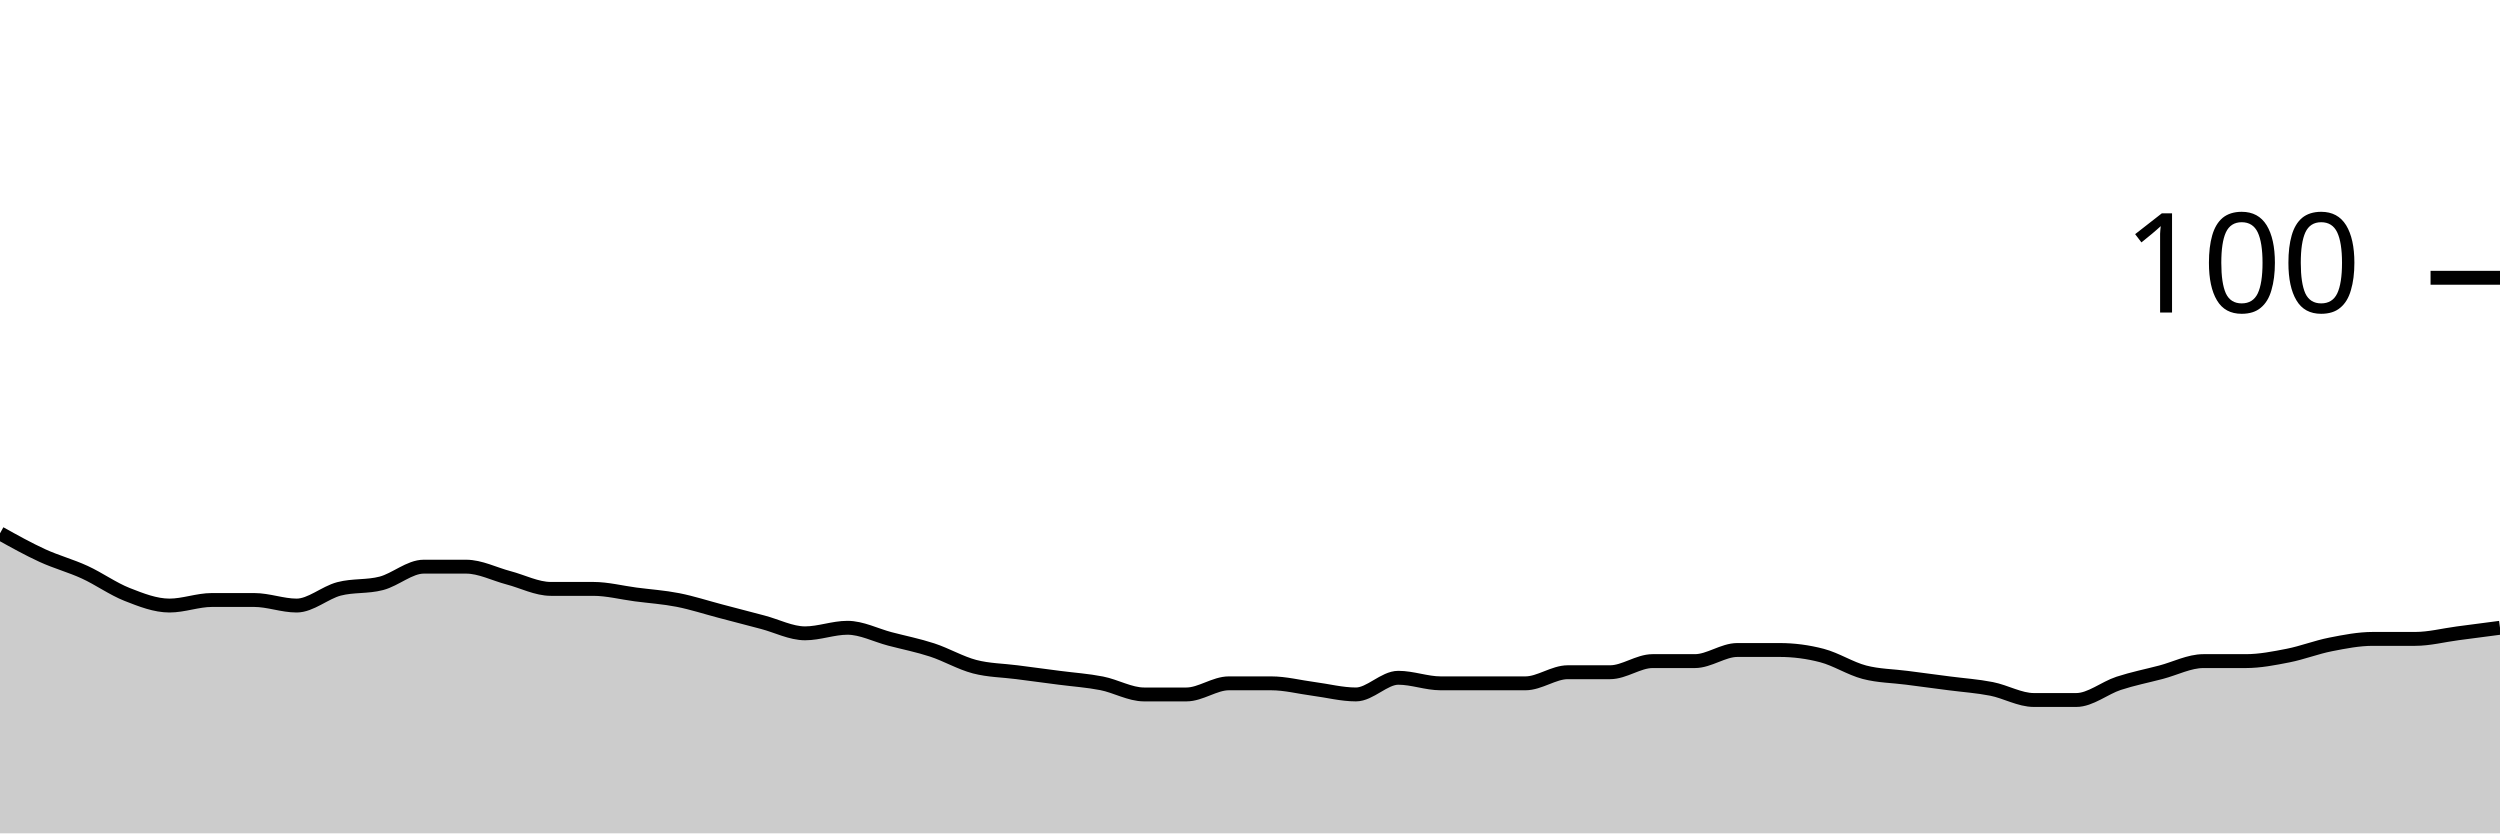
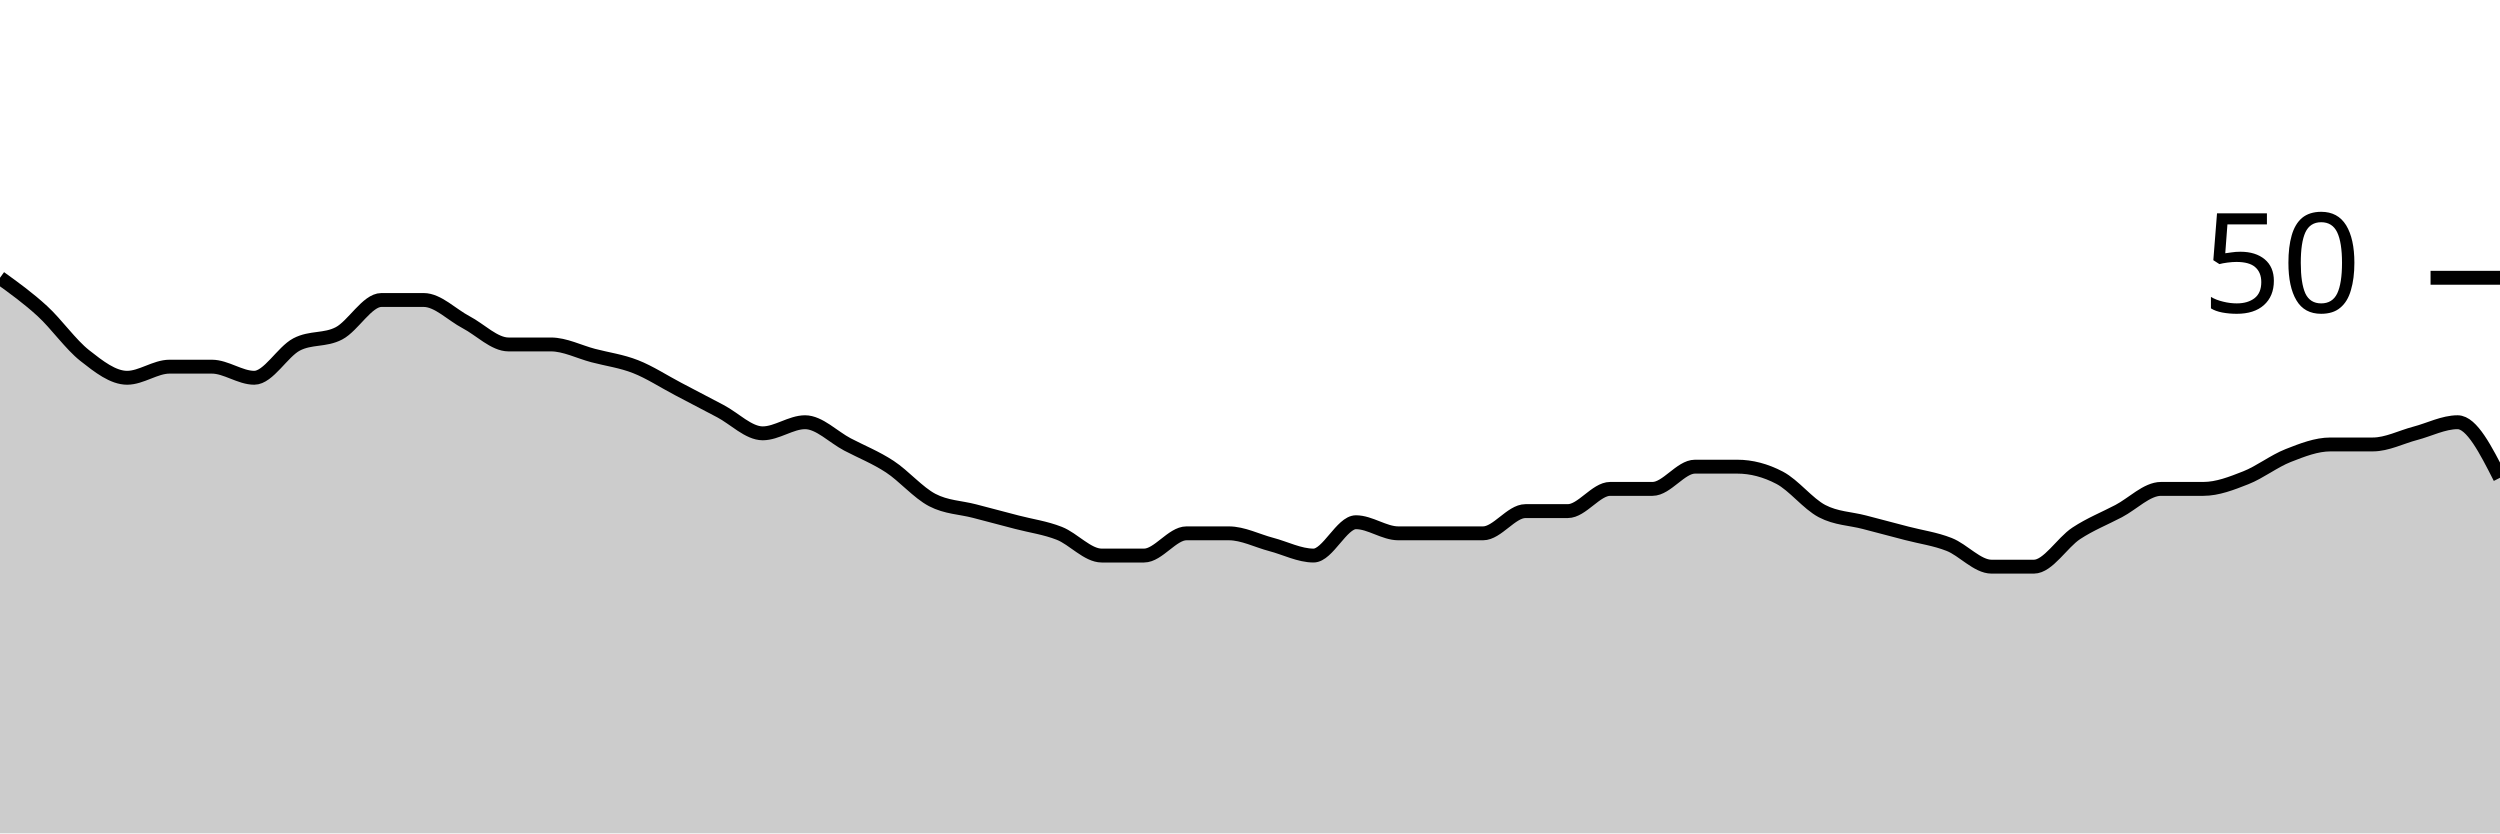
<svg xmlns="http://www.w3.org/2000/svg" viewBox="0 0 180 60">
  <g transform="translate(0,20)">
-     <path class="area" fill="rgba(0, 0, 0, 0.2)" d="M0,18.4C1.017,18.967,2.034,19.533,3.051,20C4.068,20.467,5.085,20.733,6.102,21.2C7.119,21.667,8.136,22.4,9.153,22.8C10.169,23.2,11.186,23.6,12.203,23.6C13.22,23.6,14.237,23.2,15.254,23.2C16.271,23.2,17.288,23.2,18.305,23.2C19.322,23.2,20.339,23.6,21.356,23.6C22.373,23.6,23.39,22.667,24.407,22.4C25.424,22.133,26.441,22.267,27.458,22C28.475,21.733,29.492,20.8,30.508,20.8C31.525,20.8,32.542,20.8,33.559,20.8C34.576,20.8,35.593,21.333,36.61,21.6C37.627,21.867,38.644,22.4,39.661,22.4C40.678,22.4,41.695,22.4,42.712,22.4C43.729,22.4,44.746,22.667,45.763,22.8C46.78,22.933,47.797,23,48.814,23.2C49.831,23.4,50.847,23.733,51.864,24C52.881,24.267,53.898,24.533,54.915,24.8C55.932,25.067,56.949,25.6,57.966,25.6C58.983,25.6,60,25.2,61.017,25.2C62.034,25.2,63.051,25.733,64.068,26C65.085,26.267,66.102,26.467,67.119,26.8C68.136,27.133,69.153,27.733,70.169,28C71.186,28.267,72.203,28.267,73.22,28.4C74.237,28.533,75.254,28.667,76.271,28.8C77.288,28.933,78.305,29,79.322,29.2C80.339,29.4,81.356,30,82.373,30C83.39,30,84.407,30,85.424,30C86.441,30,87.458,29.2,88.475,29.2C89.492,29.2,90.508,29.2,91.525,29.2C92.542,29.2,93.559,29.467,94.576,29.6C95.593,29.733,96.61,30,97.627,30C98.644,30,99.661,28.8,100.678,28.8C101.695,28.8,102.712,29.2,103.729,29.2C104.746,29.2,105.763,29.2,106.78,29.2C107.797,29.2,108.814,29.2,109.831,29.2C110.847,29.2,111.864,28.4,112.881,28.4C113.898,28.4,114.915,28.4,115.932,28.4C116.949,28.4,117.966,27.6,118.983,27.6C120,27.6,121.017,27.6,122.034,27.6C123.051,27.6,124.068,26.8,125.085,26.8C126.102,26.8,127.119,26.8,128.136,26.8C129.153,26.8,130.169,26.933,131.186,27.2C132.203,27.467,133.22,28.133,134.237,28.4C135.254,28.667,136.271,28.667,137.288,28.8C138.305,28.933,139.322,29.067,140.339,29.2C141.356,29.333,142.373,29.4,143.39,29.6C144.407,29.8,145.424,30.4,146.441,30.4C147.458,30.4,148.475,30.4,149.492,30.4C150.508,30.4,151.525,29.533,152.542,29.2C153.559,28.867,154.576,28.667,155.593,28.4C156.61,28.133,157.627,27.6,158.644,27.6C159.661,27.6,160.678,27.6,161.695,27.6C162.712,27.6,163.729,27.4,164.746,27.2C165.763,27,166.78,26.6,167.797,26.4C168.814,26.2,169.831,26,170.847,26C171.864,26,172.881,26,173.898,26C174.915,26,175.932,25.733,176.949,25.6C177.966,25.467,178.983,25.333,180,25.2L180,40C178.983,40,177.966,40,176.949,40C175.932,40,174.915,40,173.898,40C172.881,40,171.864,40,170.847,40C169.831,40,168.814,40,167.797,40C166.78,40,165.763,40,164.746,40C163.729,40,162.712,40,161.695,40C160.678,40,159.661,40,158.644,40C157.627,40,156.61,40,155.593,40C154.576,40,153.559,40,152.542,40C151.525,40,150.508,40,149.492,40C148.475,40,147.458,40,146.441,40C145.424,40,144.407,40,143.39,40C142.373,40,141.356,40,140.339,40C139.322,40,138.305,40,137.288,40C136.271,40,135.254,40,134.237,40C133.22,40,132.203,40,131.186,40C130.169,40,129.153,40,128.136,40C127.119,40,126.102,40,125.085,40C124.068,40,123.051,40,122.034,40C121.017,40,120,40,118.983,40C117.966,40,116.949,40,115.932,40C114.915,40,113.898,40,112.881,40C111.864,40,110.847,40,109.831,40C108.814,40,107.797,40,106.78,40C105.763,40,104.746,40,103.729,40C102.712,40,101.695,40,100.678,40C99.661,40,98.644,40,97.627,40C96.61,40,95.593,40,94.576,40C93.559,40,92.542,40,91.525,40C90.508,40,89.492,40,88.475,40C87.458,40,86.441,40,85.424,40C84.407,40,83.39,40,82.373,40C81.356,40,80.339,40,79.322,40C78.305,40,77.288,40,76.271,40C75.254,40,74.237,40,73.22,40C72.203,40,71.186,40,70.169,40C69.153,40,68.136,40,67.119,40C66.102,40,65.085,40,64.068,40C63.051,40,62.034,40,61.017,40C60,40,58.983,40,57.966,40C56.949,40,55.932,40,54.915,40C53.898,40,52.881,40,51.864,40C50.847,40,49.831,40,48.814,40C47.797,40,46.78,40,45.763,40C44.746,40,43.729,40,42.712,40C41.695,40,40.678,40,39.661,40C38.644,40,37.627,40,36.61,40C35.593,40,34.576,40,33.559,40C32.542,40,31.525,40,30.508,40C29.492,40,28.475,40,27.458,40C26.441,40,25.424,40,24.407,40C23.39,40,22.373,40,21.356,40C20.339,40,19.322,40,18.305,40C17.288,40,16.271,40,15.254,40C14.237,40,13.22,40,12.203,40C11.186,40,10.169,40,9.153,40C8.136,40,7.119,40,6.102,40C5.085,40,4.068,40,3.051,40C2.034,40,1.017,40,0,40Z" />
-     <path class="line" stroke="black" fill="none" d="M0,18.4C1.017,18.967,2.034,19.533,3.051,20C4.068,20.467,5.085,20.733,6.102,21.2C7.119,21.667,8.136,22.4,9.153,22.8C10.169,23.2,11.186,23.6,12.203,23.6C13.22,23.6,14.237,23.2,15.254,23.2C16.271,23.2,17.288,23.2,18.305,23.2C19.322,23.2,20.339,23.6,21.356,23.6C22.373,23.6,23.39,22.667,24.407,22.4C25.424,22.133,26.441,22.267,27.458,22C28.475,21.733,29.492,20.8,30.508,20.8C31.525,20.8,32.542,20.8,33.559,20.8C34.576,20.8,35.593,21.333,36.61,21.6C37.627,21.867,38.644,22.4,39.661,22.4C40.678,22.4,41.695,22.4,42.712,22.4C43.729,22.4,44.746,22.667,45.763,22.8C46.78,22.933,47.797,23,48.814,23.2C49.831,23.4,50.847,23.733,51.864,24C52.881,24.267,53.898,24.533,54.915,24.8C55.932,25.067,56.949,25.6,57.966,25.6C58.983,25.6,60,25.2,61.017,25.2C62.034,25.2,63.051,25.733,64.068,26C65.085,26.267,66.102,26.467,67.119,26.8C68.136,27.133,69.153,27.733,70.169,28C71.186,28.267,72.203,28.267,73.22,28.4C74.237,28.533,75.254,28.667,76.271,28.8C77.288,28.933,78.305,29,79.322,29.2C80.339,29.4,81.356,30,82.373,30C83.39,30,84.407,30,85.424,30C86.441,30,87.458,29.2,88.475,29.2C89.492,29.2,90.508,29.2,91.525,29.2C92.542,29.2,93.559,29.467,94.576,29.6C95.593,29.733,96.61,30,97.627,30C98.644,30,99.661,28.8,100.678,28.8C101.695,28.8,102.712,29.2,103.729,29.2C104.746,29.2,105.763,29.2,106.78,29.2C107.797,29.2,108.814,29.2,109.831,29.2C110.847,29.2,111.864,28.4,112.881,28.4C113.898,28.4,114.915,28.4,115.932,28.4C116.949,28.4,117.966,27.6,118.983,27.6C120,27.6,121.017,27.6,122.034,27.6C123.051,27.6,124.068,26.8,125.085,26.8C126.102,26.8,127.119,26.8,128.136,26.8C129.153,26.8,130.169,26.933,131.186,27.2C132.203,27.467,133.22,28.133,134.237,28.4C135.254,28.667,136.271,28.667,137.288,28.8C138.305,28.933,139.322,29.067,140.339,29.2C141.356,29.333,142.373,29.4,143.39,29.6C144.407,29.8,145.424,30.4,146.441,30.4C147.458,30.4,148.475,30.4,149.492,30.4C150.508,30.4,151.525,29.533,152.542,29.2C153.559,28.867,154.576,28.667,155.593,28.4C156.61,28.133,157.627,27.6,158.644,27.6C159.661,27.6,160.678,27.6,161.695,27.6C162.712,27.6,163.729,27.4,164.746,27.2C165.763,27,166.78,26.6,167.797,26.4C168.814,26.2,169.831,26,170.847,26C171.864,26,172.881,26,173.898,26C174.915,26,175.932,25.733,176.949,25.6C177.966,25.467,178.983,25.333,180,25.2" />
+     <path class="area" fill="rgba(0, 0, 0, 0.2)" d="M0,0C1.017,0.733,2.034,1.467,3.051,2.4C4.068,3.333,5.085,4.8,6.102,5.6C7.119,6.4,8.136,7.2,9.153,7.2C10.169,7.2,11.186,6.4,12.203,6.4C13.22,6.4,14.237,6.4,15.254,6.4C16.271,6.4,17.288,7.2,18.305,7.2C19.322,7.2,20.339,5.333,21.356,4.8C22.373,4.267,23.39,4.533,24.407,4C25.424,3.467,26.441,1.6,27.458,1.6C28.475,1.6,29.492,1.6,30.508,1.6C31.525,1.6,32.542,2.667,33.559,3.2C34.576,3.733,35.593,4.8,36.61,4.8C37.627,4.8,38.644,4.8,39.661,4.8C40.678,4.8,41.695,5.333,42.712,5.6C43.729,5.867,44.746,6,45.763,6.4C46.78,6.8,47.797,7.467,48.814,8C49.831,8.533,50.847,9.067,51.864,9.6C52.881,10.133,53.898,11.2,54.915,11.2C55.932,11.2,56.949,10.4,57.966,10.4C58.983,10.4,60,11.467,61.017,12C62.034,12.533,63.051,12.933,64.068,13.6C65.085,14.267,66.102,15.467,67.119,16C68.136,16.533,69.153,16.533,70.169,16.8C71.186,17.067,72.203,17.333,73.22,17.6C74.237,17.867,75.254,18,76.271,18.4C77.288,18.8,78.305,20,79.322,20C80.339,20,81.356,20,82.373,20C83.39,20,84.407,18.4,85.424,18.4C86.441,18.4,87.458,18.4,88.475,18.4C89.492,18.4,90.508,18.933,91.525,19.2C92.542,19.467,93.559,20,94.576,20C95.593,20,96.61,17.6,97.627,17.6C98.644,17.6,99.661,18.4,100.678,18.4C101.695,18.4,102.712,18.4,103.729,18.4C104.746,18.4,105.763,18.4,106.78,18.4C107.797,18.4,108.814,16.8,109.831,16.8C110.847,16.8,111.864,16.8,112.881,16.8C113.898,16.8,114.915,15.2,115.932,15.2C116.949,15.2,117.966,15.2,118.983,15.2C120,15.2,121.017,13.6,122.034,13.6C123.051,13.6,124.068,13.6,125.085,13.6C126.102,13.6,127.119,13.867,128.136,14.4C129.153,14.933,130.169,16.267,131.186,16.8C132.203,17.333,133.22,17.333,134.237,17.6C135.254,17.867,136.271,18.133,137.288,18.4C138.305,18.667,139.322,18.8,140.339,19.2C141.356,19.6,142.373,20.8,143.39,20.8C144.407,20.8,145.424,20.8,146.441,20.8C147.458,20.8,148.475,19.067,149.492,18.4C150.508,17.733,151.525,17.333,152.542,16.8C153.559,16.267,154.576,15.2,155.593,15.2C156.61,15.2,157.627,15.2,158.644,15.2C159.661,15.2,160.678,14.8,161.695,14.4C162.712,14,163.729,13.2,164.746,12.8C165.763,12.4,166.78,12,167.797,12C168.814,12,169.831,12,170.847,12C171.864,12,172.881,11.467,173.898,11.2C174.915,10.933,175.932,10.4,176.949,10.4C177.966,10.4,178.983,12.4,180,14.4L180,40C178.983,40,177.966,40,176.949,40C175.932,40,174.915,40,173.898,40C172.881,40,171.864,40,170.847,40C169.831,40,168.814,40,167.797,40C166.78,40,165.763,40,164.746,40C163.729,40,162.712,40,161.695,40C160.678,40,159.661,40,158.644,40C157.627,40,156.61,40,155.593,40C154.576,40,153.559,40,152.542,40C151.525,40,150.508,40,149.492,40C148.475,40,147.458,40,146.441,40C145.424,40,144.407,40,143.39,40C142.373,40,141.356,40,140.339,40C139.322,40,138.305,40,137.288,40C136.271,40,135.254,40,134.237,40C133.22,40,132.203,40,131.186,40C130.169,40,129.153,40,128.136,40C127.119,40,126.102,40,125.085,40C124.068,40,123.051,40,122.034,40C121.017,40,120,40,118.983,40C117.966,40,116.949,40,115.932,40C114.915,40,113.898,40,112.881,40C111.864,40,110.847,40,109.831,40C108.814,40,107.797,40,106.78,40C105.763,40,104.746,40,103.729,40C102.712,40,101.695,40,100.678,40C99.661,40,98.644,40,97.627,40C96.61,40,95.593,40,94.576,40C93.559,40,92.542,40,91.525,40C90.508,40,89.492,40,88.475,40C87.458,40,86.441,40,85.424,40C84.407,40,83.39,40,82.373,40C81.356,40,80.339,40,79.322,40C78.305,40,77.288,40,76.271,40C75.254,40,74.237,40,73.22,40C72.203,40,71.186,40,70.169,40C69.153,40,68.136,40,67.119,40C66.102,40,65.085,40,64.068,40C63.051,40,62.034,40,61.017,40C60,40,58.983,40,57.966,40C56.949,40,55.932,40,54.915,40C53.898,40,52.881,40,51.864,40C50.847,40,49.831,40,48.814,40C47.797,40,46.78,40,45.763,40C44.746,40,43.729,40,42.712,40C41.695,40,40.678,40,39.661,40C38.644,40,37.627,40,36.61,40C35.593,40,34.576,40,33.559,40C32.542,40,31.525,40,30.508,40C29.492,40,28.475,40,27.458,40C26.441,40,25.424,40,24.407,40C23.39,40,22.373,40,21.356,40C20.339,40,19.322,40,18.305,40C17.288,40,16.271,40,15.254,40C14.237,40,13.22,40,12.203,40C11.186,40,10.169,40,9.153,40C8.136,40,7.119,40,6.102,40C5.085,40,4.068,40,3.051,40C2.034,40,1.017,40,0,40Z" />
+     <path class="line" stroke="black" fill="none" d="M0,0C1.017,0.733,2.034,1.467,3.051,2.4C4.068,3.333,5.085,4.8,6.102,5.6C7.119,6.4,8.136,7.2,9.153,7.2C10.169,7.2,11.186,6.4,12.203,6.4C13.22,6.4,14.237,6.4,15.254,6.4C16.271,6.4,17.288,7.2,18.305,7.2C19.322,7.2,20.339,5.333,21.356,4.8C22.373,4.267,23.39,4.533,24.407,4C25.424,3.467,26.441,1.6,27.458,1.6C28.475,1.6,29.492,1.6,30.508,1.6C31.525,1.6,32.542,2.667,33.559,3.2C34.576,3.733,35.593,4.8,36.61,4.8C37.627,4.8,38.644,4.8,39.661,4.8C40.678,4.8,41.695,5.333,42.712,5.6C43.729,5.867,44.746,6,45.763,6.4C46.78,6.8,47.797,7.467,48.814,8C49.831,8.533,50.847,9.067,51.864,9.6C52.881,10.133,53.898,11.2,54.915,11.2C55.932,11.2,56.949,10.4,57.966,10.4C58.983,10.4,60,11.467,61.017,12C62.034,12.533,63.051,12.933,64.068,13.6C65.085,14.267,66.102,15.467,67.119,16C68.136,16.533,69.153,16.533,70.169,16.8C71.186,17.067,72.203,17.333,73.22,17.6C74.237,17.867,75.254,18,76.271,18.4C77.288,18.8,78.305,20,79.322,20C80.339,20,81.356,20,82.373,20C83.39,20,84.407,18.4,85.424,18.4C86.441,18.4,87.458,18.4,88.475,18.4C89.492,18.4,90.508,18.933,91.525,19.2C92.542,19.467,93.559,20,94.576,20C95.593,20,96.61,17.6,97.627,17.6C98.644,17.6,99.661,18.4,100.678,18.4C101.695,18.4,102.712,18.4,103.729,18.4C104.746,18.4,105.763,18.4,106.78,18.4C107.797,18.4,108.814,16.8,109.831,16.8C110.847,16.8,111.864,16.8,112.881,16.8C113.898,16.8,114.915,15.2,115.932,15.2C116.949,15.2,117.966,15.2,118.983,15.2C120,15.2,121.017,13.6,122.034,13.6C123.051,13.6,124.068,13.6,125.085,13.6C126.102,13.6,127.119,13.867,128.136,14.4C129.153,14.933,130.169,16.267,131.186,16.8C132.203,17.333,133.22,17.333,134.237,17.6C135.254,17.867,136.271,18.133,137.288,18.4C138.305,18.667,139.322,18.8,140.339,19.2C141.356,19.6,142.373,20.8,143.39,20.8C144.407,20.8,145.424,20.8,146.441,20.8C147.458,20.8,148.475,19.067,149.492,18.4C150.508,17.733,151.525,17.333,152.542,16.8C153.559,16.267,154.576,15.2,155.593,15.2C156.61,15.2,157.627,15.2,158.644,15.2C159.661,15.2,160.678,14.8,161.695,14.4C162.712,14,163.729,13.2,164.746,12.8C165.763,12.4,166.78,12,167.797,12C168.814,12,169.831,12,170.847,12C171.864,12,172.881,11.467,173.898,11.2C174.915,10.933,175.932,10.4,176.949,10.4C177.966,10.4,178.983,12.4,180,14.4" />
    <path class="axis-ceiling" stroke-width="1" stroke="black" fill="none" d="M175,0L180,0" />
-     <text class="axis-ceiling-label" font-family="sans-serif" text-anchor="end" font-size="10px" x="170" y="2.5">100</text>
+     <text class="axis-ceiling-label" font-family="sans-serif" text-anchor="end" font-size="10px" x="170" y="2.5">50</text>
  </g>
</svg>
